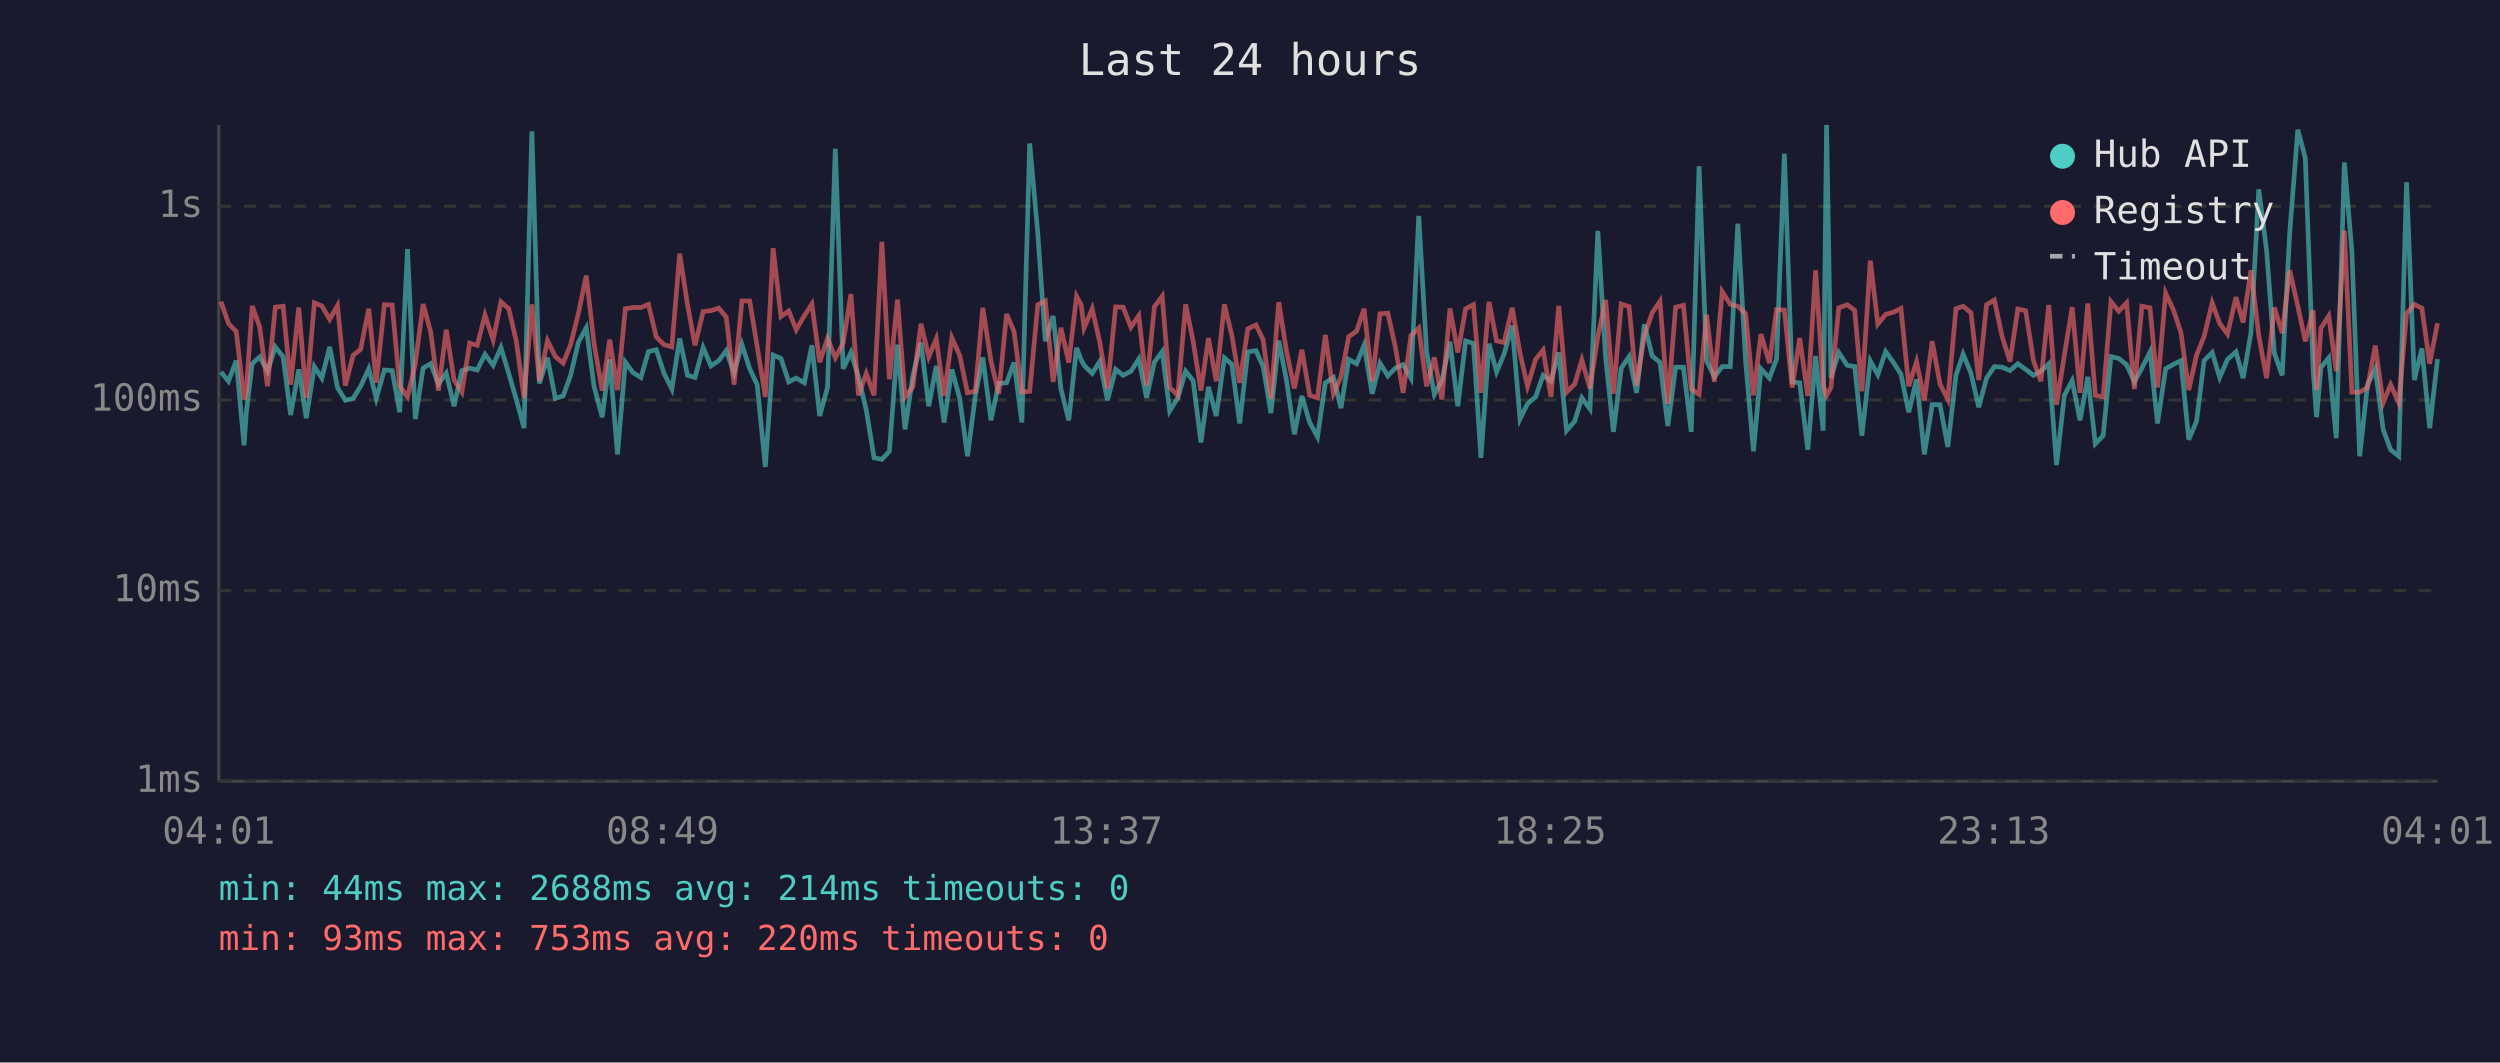
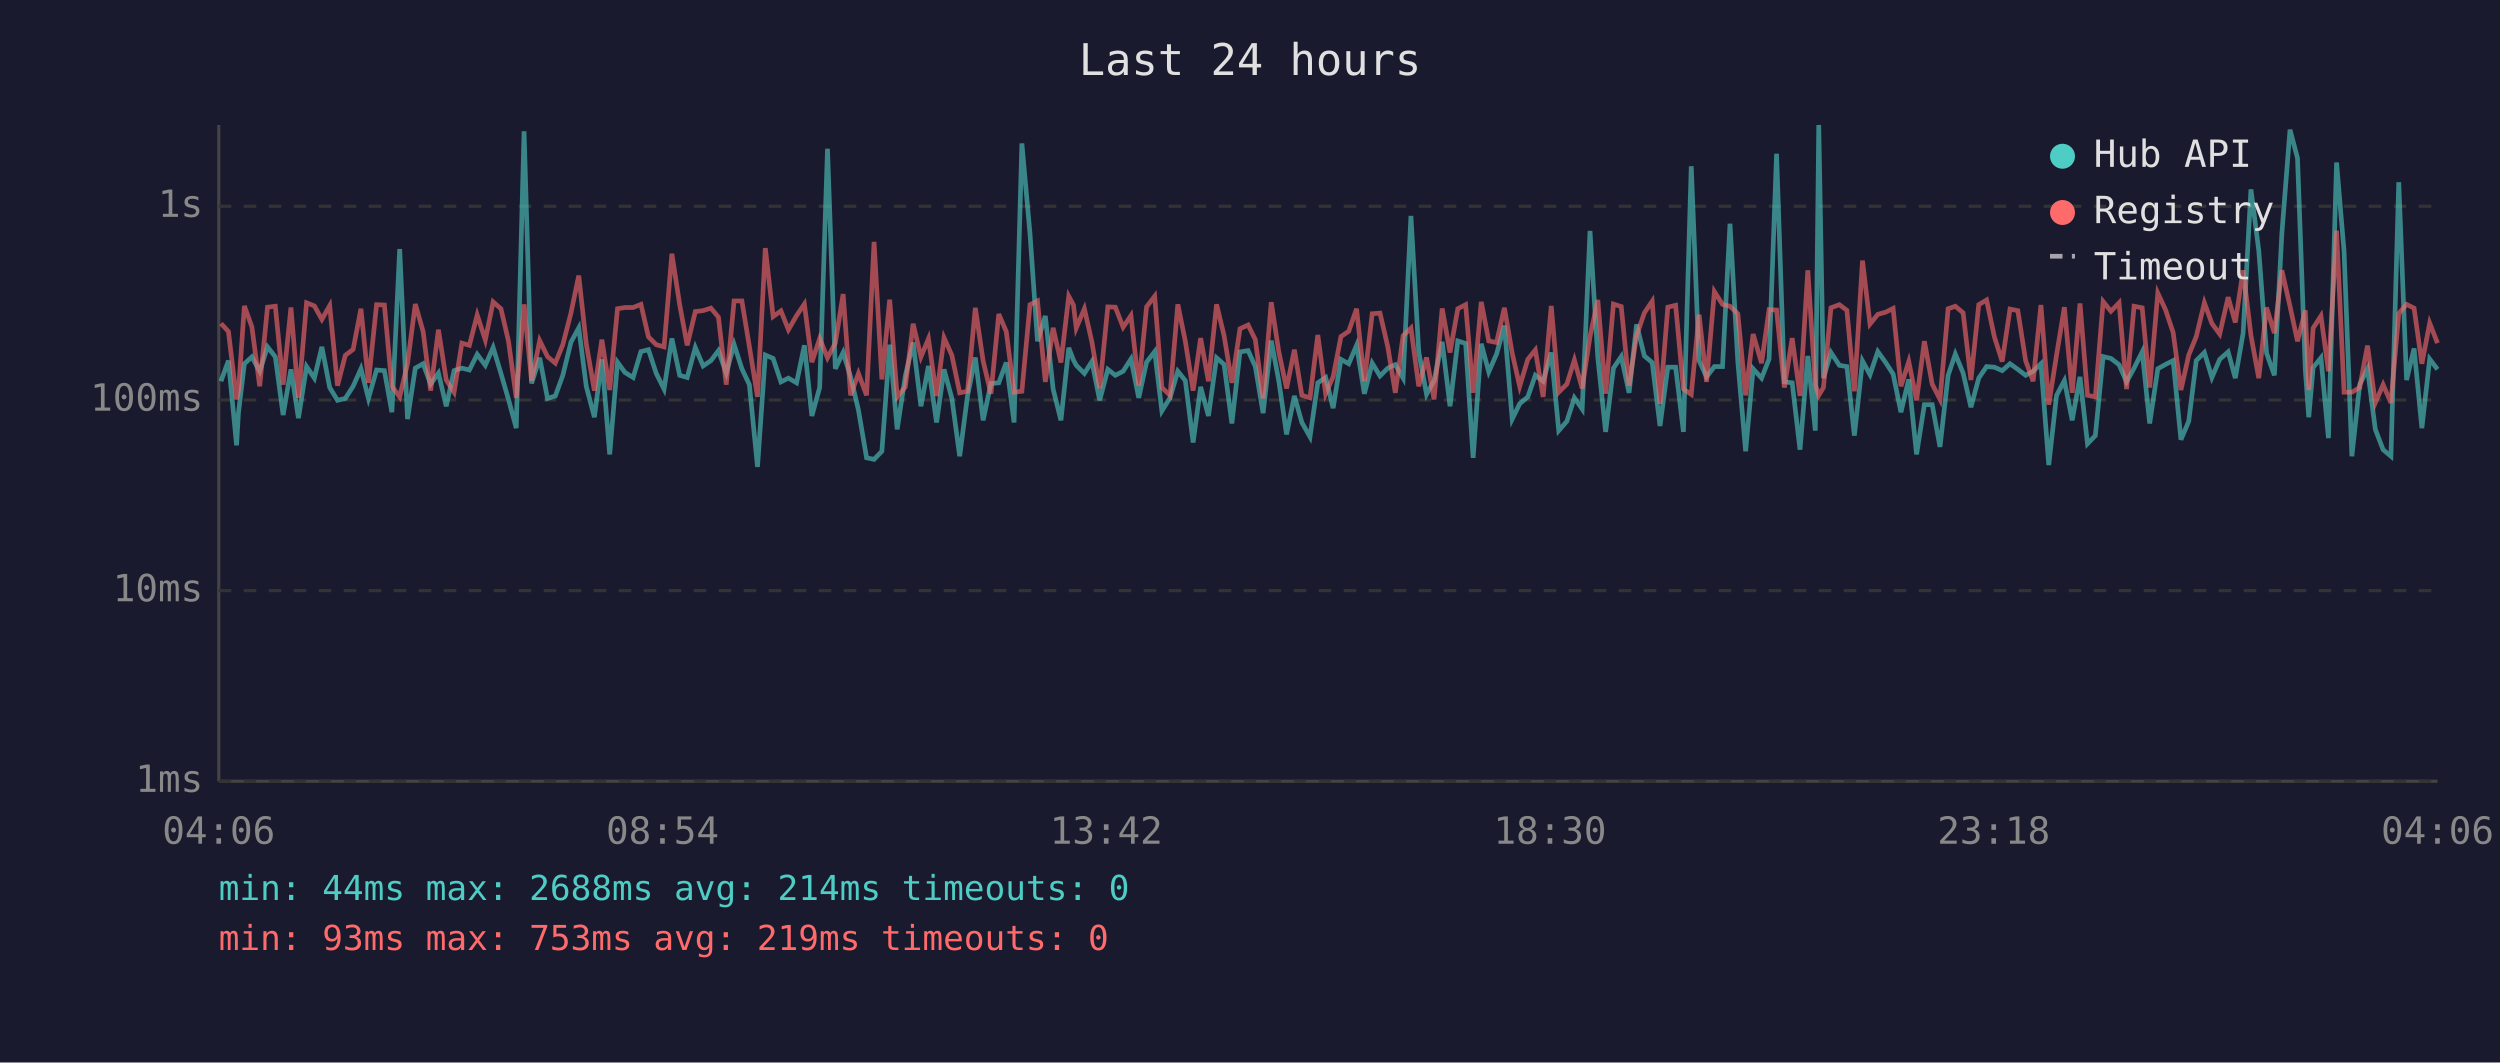
<svg xmlns="http://www.w3.org/2000/svg" viewBox="0 0 800 340" font-family="monospace" font-size="12">
  <rect width="800" height="340" fill="#1a1a2e" />
  <text x="400" y="24" fill="#e0e0e0" font-size="14" text-anchor="middle">Last 24 hours</text>
  <line x1="70" y1="40" x2="70" y2="250" stroke="#444" stroke-width="1" />
  <line x1="70" y1="250" x2="780" y2="250" stroke="#444" stroke-width="1" />
  <line x1="70" y1="250" x2="780" y2="250" stroke="#333" stroke-width="1" stroke-dasharray="4" />
  <text x="65" y="250" fill="#888" text-anchor="end" dominant-baseline="middle">1ms</text>
  <line x1="70" y1="189" x2="780" y2="189" stroke="#333" stroke-width="1" stroke-dasharray="4" />
  <text x="65" y="189" fill="#888" text-anchor="end" dominant-baseline="middle">10ms</text>
  <line x1="70" y1="128" x2="780" y2="128" stroke="#333" stroke-width="1" stroke-dasharray="4" />
  <text x="65" y="128" fill="#888" text-anchor="end" dominant-baseline="middle">100ms</text>
  <line x1="70" y1="66" x2="780" y2="66" stroke="#333" stroke-width="1" stroke-dasharray="4" />
  <text x="65" y="66" fill="#888" text-anchor="end" dominant-baseline="middle">1s</text>
-   <text x="70" y="270" fill="#888" text-anchor="middle">04:01</text>
-   <text x="212" y="270" fill="#888" text-anchor="middle">08:49</text>
-   <text x="354" y="270" fill="#888" text-anchor="middle">13:37</text>
-   <text x="496" y="270" fill="#888" text-anchor="middle">18:25</text>
-   <text x="638" y="270" fill="#888" text-anchor="middle">23:13</text>
-   <text x="780" y="270" fill="#888" text-anchor="middle">04:01</text>
-   <polyline points="70.7,119.0 73.1,122.0 75.6,115.4 78.1,142.5 78.8,132.2 80.7,116.4 83.1,114.2 85.6,118.8 88.1,111.0 90.6,114.2 93.0,132.8 95.6,118.2 98.0,133.8 100.6,117.3 103.0,121.0 105.5,111.0 108.0,124.0 110.5,128.1 113.0,127.5 115.4,123.6 118.0,118.0 120.4,127.5 123.0,118.4 125.5,118.6 127.9,131.9 130.4,79.7 132.9,134.1 135.4,117.8 137.8,116.4 140.3,122.9 142.8,119.4 145.3,130.0 147.8,118.6 150.3,117.8 152.7,118.4 155.2,113.4 157.8,116.9 160.3,111.2 162.8,119.5 165.2,127.8 167.7,137.0 170.2,42.0 172.6,122.7 175.2,114.5 177.7,127.5 180.2,126.7 182.6,120.1 185.1,109.5 187.6,104.9 190.1,123.6 192.7,133.5 195.1,115.0 197.6,145.4 200.1,115.9 202.5,119.2 205.1,120.8 207.5,112.5 210.0,111.9 212.5,119.5 215.0,124.5 217.5,108.3 220.0,120.1 222.4,120.8 225.0,111.2 227.5,117.1 230.0,115.4 232.4,112.2 234.9,119.4 237.4,110.2 239.9,118.0 242.3,123.1 244.9,149.4 247.4,113.6 249.9,114.7 252.4,122.2 254.8,121.0 257.4,122.5 259.8,110.5 262.3,133.1 264.8,124.0 267.3,47.6 269.8,118.0 272.3,112.8 274.7,120.6 277.2,131.2 279.7,146.5 282.2,147.0 284.6,144.4 287.2,110.3 289.6,137.4 292.1,120.3 294.7,109.6 297.2,130.0 299.6,117.1 302.1,135.2 304.6,118.2 307.1,127.5 309.6,146.0 312.1,126.7 314.5,114.4 317.1,134.5 319.6,122.7 322.1,122.5 324.5,116.0 327.0,135.2 329.5,45.9 332.1,74.8 334.5,109.2 337.0,101.1 339.5,124.5 342.0,134.5 344.5,111.3 346.0,115.2 346.9,116.9 349.5,119.5 351.9,115.7 354.4,128.1 357.0,118.2 359.4,120.1 361.9,118.8 364.4,114.9 366.9,127.3 369.4,115.9 371.9,112.5 374.3,131.5 376.9,127.3 379.4,118.8 381.8,121.8 384.3,141.6 386.7,123.8 389.2,133.1 391.8,114.5 394.2,116.6 396.7,135.5 399.3,112.6 401.9,112.2 404.2,117.3 406.7,132.2 409.2,109.0 411.7,121.8 414.2,139.0 416.6,126.7 419.1,135.2 421.6,139.8 424.1,122.5 426.7,120.8 429.1,130.6 431.6,115.0 434.1,116.4 436.5,110.5 439.1,126.0 441.6,116.2 444.1,120.3 446.5,117.8 449.0,116.7 451.5,121.0 454.0,69.1 456.5,112.6 459.0,126.2 461.4,121.8 464.0,109.4 466.5,130.0 469.0,109.1 471.5,109.9 473.9,146.5 476.5,110.0 478.9,119.0 481.3,113.3 483.9,104.2 486.4,134.1 488.8,129.2 491.4,127.0 493.8,120.1 496.3,122.0 498.8,112.8 501.3,137.8 503.9,134.8 506.2,127.3 508.8,130.9 511.3,73.9 513.8,114.4 516.3,138.2 518.8,117.8 521.3,114.1 523.7,125.7 526.2,103.8 528.7,113.9 531.2,116.0 533.7,136.3 536.2,117.5 538.7,117.5 541.2,138.2 543.7,53.2 546.1,115.4 548.6,120.6 551.1,117.3 553.7,117.3 556.1,71.6 558.6,115.7 561.1,144.4 563.5,118.0 566.2,121.0 568.5,114.9 571.0,49.2 573.5,122.2 575.9,122.5 578.5,143.9 581.0,113.9 583.4,137.8 584.5,40.0 585.9,121.0 588.4,112.8 591.1,116.9 593.5,117.3 595.8,139.4 598.5,115.5 600.9,119.9 603.4,112.5 605.9,116.0 608.3,119.7 610.8,131.9 613.3,121.4 615.8,145.4 618.3,129.5 620.8,129.5 623.3,143.0 625.9,120.1 628.2,113.3 630.7,119.4 633.2,130.3 635.7,121.0 638.2,117.3 640.7,117.5 643.2,118.6 645.7,116.4 648.2,118.2 650.7,120.1 653.1,118.8 655.6,116.4 658.1,148.8 660.6,126.5 663.1,121.8 665.6,134.5 668.1,120.6 670.5,142.0 673.0,139.4 675.5,114.1 678.0,114.7 680.5,116.7 683.0,122.2 685.4,117.8 688.0,112.6 690.4,135.5 693.0,118.0 695.5,116.6 697.9,115.4 700.4,140.7 702.9,134.8 705.3,115.4 707.9,112.8 710.3,120.8 712.8,115.0 715.5,112.6 717.8,121.0 720.3,106.6 722.8,60.6 725.3,80.1 727.8,113.0 730.3,120.1 732.7,74.7 735.3,41.5 737.7,50.6 740.2,118.4 741.3,133.5 742.7,117.6 745.2,114.5 747.6,140.2 750.2,52.0 752.6,80.5 755.1,146.0 757.6,123.1 760.1,118.0 762.6,137.4 765.0,143.9 767.6,146.0 770.1,58.3 772.6,121.6 775.0,111.5 777.5,137.0 780.0,114.9" fill="none" stroke="#4ecdc4" stroke-width="1.5" opacity="0.6" />
-   <polyline points="70.7,96.5 73.1,103.5 75.6,106.1 78.1,127.8 78.8,125.2 80.7,97.9 83.1,104.6 85.6,123.6 88.1,98.3 90.6,98.0 93.0,123.1 95.6,98.4 98.0,127.3 100.6,96.9 103.0,97.9 105.5,102.2 108.0,97.8 110.5,123.4 113.0,113.7 115.4,111.8 118.0,98.8 120.4,122.5 123.0,97.5 125.5,97.6 127.9,123.6 130.4,127.0 132.9,116.4 135.4,97.3 137.8,106.1 140.3,125.0 142.8,105.5 145.3,121.6 147.8,125.5 150.3,109.8 152.7,110.5 155.2,100.8 157.8,108.8 160.3,96.6 162.8,98.8 165.2,109.1 167.7,127.3 170.2,97.4 172.6,121.8 175.2,109.0 177.7,114.1 180.2,116.2 182.6,110.3 185.1,100.2 187.6,88.2 190.1,110.0 192.7,125.0 195.1,108.7 197.6,124.8 200.1,98.8 202.5,98.4 205.1,98.4 207.5,97.4 210.0,107.8 212.5,110.3 215.0,111.0 217.5,81.2 220.0,97.5 222.4,110.5 225.0,99.7 227.5,99.4 230.0,98.6 232.4,101.5 234.9,123.1 237.4,96.3 239.9,96.3 242.3,110.9 244.9,127.0 247.4,79.4 249.9,101.3 252.4,99.5 254.8,105.5 257.4,101.0 259.8,97.3 262.3,115.9 264.8,108.3 267.3,114.5 269.8,109.8 272.3,94.1 274.7,126.5 277.2,119.5 279.7,126.5 282.2,77.4 284.6,121.4 287.2,95.9 289.6,127.0 292.1,123.8 294.7,103.6 297.2,114.2 299.6,108.4 302.1,126.7 304.6,108.1 307.1,113.7 309.6,125.7 312.1,125.2 314.5,98.5 317.1,115.5 319.6,126.0 322.1,100.5 324.5,106.1 327.0,125.5 329.5,125.2 332.1,97.5 334.5,96.3 337.0,122.2 339.5,104.9 342.0,116.0 344.5,94.8 346.0,97.6 346.9,105.0 349.5,98.8 351.9,109.4 354.4,124.3 357.0,98.2 359.4,98.3 361.9,104.7 364.4,101.0 366.9,123.4 369.4,98.2 371.9,94.8 374.3,124.0 376.9,126.5 379.4,97.4 381.8,109.2 384.3,125.0 386.7,108.2 389.2,122.0 391.8,97.4 394.2,107.4 396.7,122.5 399.3,105.2 401.9,104.0 404.2,108.7 406.7,127.5 409.2,96.7 411.7,112.5 414.2,124.3 416.6,111.9 419.1,126.5 421.6,127.3 424.1,107.2 426.7,126.0 429.1,120.6 431.6,107.7 434.1,106.0 436.5,98.8 439.1,122.0 441.6,100.4 444.1,100.2 446.5,111.0 449.0,125.7 451.5,107.4 454.0,105.0 456.5,123.6 459.0,114.4 461.4,127.8 464.0,98.7 466.5,112.8 469.0,98.8 471.5,97.5 473.9,125.7 476.5,96.6 478.9,109.1 481.3,109.6 483.9,98.5 486.4,113.0 488.8,123.6 491.4,115.0 493.8,112.0 496.3,127.0 498.8,97.9 501.3,125.5 503.9,122.9 506.2,115.2 508.8,124.3 511.3,107.7 513.8,96.0 516.3,126.0 518.8,97.3 521.3,98.1 523.7,123.4 526.2,107.4 528.7,100.1 531.2,96.4 533.7,129.2 536.2,98.3 538.7,97.7 541.2,124.5 543.7,126.2 546.1,100.7 548.6,122.2 551.1,93.3 553.7,97.4 556.1,98.0 558.6,100.4 561.1,126.5 563.5,106.9 566.2,116.2 568.5,99.1 571.0,99.2 573.5,124.0 575.9,108.2 578.5,126.7 581.0,86.5 583.4,123.1 584.5,126.5 585.9,124.0 588.4,98.5 591.1,97.5 593.5,99.3 595.8,125.2 598.5,83.4 600.9,103.7 603.4,100.6 605.9,99.9 608.3,98.7 610.8,123.6 613.3,115.7 615.8,128.1 618.3,109.2 620.8,122.9 623.3,127.8 625.9,98.8 628.2,98.0 630.7,100.1 633.2,121.6 635.7,97.5 638.2,96.0 640.7,107.8 643.2,115.7 645.7,98.9 648.2,99.4 650.7,115.4 653.1,122.0 655.6,97.6 658.1,129.5 660.6,113.6 663.1,98.3 665.6,125.7 668.1,97.1 670.5,126.5 673.0,127.0 675.5,96.5 678.0,99.6 680.5,96.9 683.0,124.5 685.4,98.0 688.0,98.5 690.4,124.0 693.0,93.8 695.5,99.2 697.9,106.4 700.4,124.8 702.9,113.6 705.3,107.7 707.9,96.9 710.3,103.5 712.8,106.9 715.5,95.1 717.8,103.2 720.3,86.5 722.8,107.3 725.3,121.0 727.8,98.4 730.3,106.6 732.7,86.5 735.3,98.0 737.7,109.2 740.2,99.3 741.3,124.8 742.7,105.0 745.2,101.1 747.6,118.8 750.2,73.8 752.6,125.5 755.1,125.5 757.6,124.0 760.1,110.6 762.6,128.9 765.0,123.1 767.6,128.9 770.1,100.3 772.6,97.4 775.0,98.6 777.5,116.4 780.0,103.4" fill="none" stroke="#ff6b6b" stroke-width="1.5" opacity="0.6" />
+   <text x="70" y="270" fill="#888" text-anchor="middle">04:06</text>
+   <text x="212" y="270" fill="#888" text-anchor="middle">08:54</text>
+   <text x="354" y="270" fill="#888" text-anchor="middle">13:42</text>
+   <text x="496" y="270" fill="#888" text-anchor="middle">18:30</text>
+   <text x="638" y="270" fill="#888" text-anchor="middle">23:18</text>
+   <text x="780" y="270" fill="#888" text-anchor="middle">04:06</text>
+   <polyline points="70.7,122.0 73.1,115.4 75.7,142.5 76.3,132.2 78.2,116.4 80.6,114.2 83.1,118.8 85.6,111.0 88.1,114.2 90.6,132.8 93.1,118.2 95.5,133.8 98.1,117.3 100.6,121.0 103.0,111.0 105.5,124.0 108.0,128.1 110.5,127.5 113.0,123.6 115.5,118.0 117.9,127.5 120.5,118.4 123.0,118.6 125.4,131.9 127.9,79.7 130.4,134.1 132.9,117.8 135.4,116.4 137.8,122.9 140.3,119.4 142.8,130.0 145.3,118.6 147.8,117.8 150.2,118.4 152.7,113.4 155.3,116.9 157.8,111.2 160.3,119.5 162.7,127.8 165.2,137.0 167.7,42.0 170.1,122.7 172.7,114.5 175.2,127.5 177.7,126.7 180.1,120.1 182.7,109.5 185.2,104.9 187.6,123.6 190.2,133.5 192.6,115.0 195.1,145.4 197.6,115.9 200.0,119.2 202.6,120.8 205.1,112.5 207.5,111.9 210.0,119.5 212.5,124.5 215.0,108.3 217.5,120.1 219.9,120.8 222.5,111.2 225.0,117.1 227.5,115.4 229.9,112.2 232.4,119.4 234.9,110.2 237.4,118.0 239.8,123.1 242.4,149.4 244.9,113.6 247.4,114.7 249.9,122.2 252.3,121.0 254.9,122.5 257.4,110.5 259.8,133.1 262.3,124.0 264.8,47.6 267.3,118.0 269.8,112.8 272.2,120.6 274.7,131.2 277.3,146.5 279.7,147.0 282.2,144.4 284.7,110.3 287.1,137.4 289.7,120.3 292.2,109.6 294.7,130.0 297.1,117.1 299.7,135.2 302.1,118.2 304.6,127.5 307.1,146.0 309.6,126.7 312.1,114.4 314.6,134.5 317.1,122.7 319.6,122.5 322.0,116.0 324.5,135.2 327.0,45.9 329.6,74.8 332.0,109.2 334.5,101.1 337.0,124.5 339.5,134.5 342.0,111.3 343.5,115.2 344.4,116.9 347.0,119.5 349.4,115.7 351.9,128.1 354.5,118.2 356.9,120.1 359.4,118.8 361.9,114.9 364.4,127.3 366.9,115.9 369.5,112.5 371.8,131.5 374.4,127.3 376.9,118.8 379.3,121.8 381.8,141.6 384.2,123.8 386.7,133.1 389.3,114.5 391.7,116.6 394.2,135.5 396.8,112.6 399.4,112.2 401.7,117.3 404.2,132.2 406.8,109.0 409.2,121.8 411.7,139.0 414.2,126.7 416.6,135.2 419.2,139.8 421.7,122.5 424.2,120.8 426.6,130.6 429.1,115.0 431.6,116.4 434.1,110.5 436.6,126.0 439.1,116.2 441.6,120.3 444.1,117.8 446.5,116.7 449.0,121.0 451.5,69.1 454.0,112.6 456.5,126.2 458.9,121.8 461.5,109.4 464.0,130.0 466.5,109.1 469.0,109.9 471.4,146.5 474.0,110.0 476.4,119.0 478.9,113.3 481.4,104.2 483.9,134.1 486.3,129.2 488.9,127.0 491.3,120.1 493.8,122.0 496.4,112.8 498.8,137.8 501.4,134.8 503.8,127.3 506.3,130.9 508.8,73.9 511.3,114.4 513.8,138.2 516.3,117.8 518.8,114.1 521.3,125.7 523.7,103.8 526.2,113.9 528.7,116.0 531.2,136.3 533.7,117.5 536.2,117.5 538.7,138.2 541.2,53.2 543.7,115.4 546.1,120.6 548.6,117.3 551.2,117.3 553.6,71.6 556.1,115.7 558.6,144.4 561.0,118.0 563.7,121.0 566.1,114.9 568.5,49.2 571.0,122.2 573.5,122.5 576.0,143.9 578.5,113.9 580.9,137.8 582.0,40.0 583.5,121.0 585.9,112.8 588.6,116.9 591.0,117.3 593.4,139.4 596.0,115.5 598.4,119.9 600.9,112.5 603.4,116.0 605.8,119.7 608.3,131.9 610.8,121.4 613.3,145.4 615.8,129.5 618.3,129.5 620.8,143.0 623.4,120.1 625.7,113.3 628.2,119.4 630.7,130.3 633.2,121.0 635.7,117.3 638.2,117.5 640.7,118.6 643.2,116.4 645.7,118.2 648.2,120.1 650.6,118.8 653.1,116.4 655.6,148.8 658.1,126.5 660.6,121.8 663.1,134.5 665.6,120.6 668.0,142.0 670.5,139.4 673.0,114.1 675.5,114.7 678.1,116.7 680.5,122.2 682.9,117.8 685.5,112.6 687.9,135.5 690.5,118.0 693.0,116.6 695.4,115.4 697.9,140.7 700.4,134.8 702.8,115.4 705.4,112.8 707.8,120.8 710.3,115.0 713.0,112.6 715.3,121.0 717.8,106.6 720.3,60.6 722.8,80.1 725.3,113.0 727.8,120.1 730.2,74.7 732.8,41.5 735.2,50.6 737.7,118.4 738.8,133.5 740.2,117.6 742.7,114.5 745.1,140.2 747.7,52.0 750.1,80.5 752.6,146.0 755.1,123.1 757.6,118.0 760.1,137.4 762.6,143.9 765.1,146.0 767.6,58.3 770.1,121.6 772.5,111.5 775.0,137.0 777.5,114.9 780.0,118.2" fill="none" stroke="#4ecdc4" stroke-width="1.5" opacity="0.6" />
+   <polyline points="70.7,103.5 73.1,106.1 75.7,127.8 76.3,125.2 78.2,97.9 80.6,104.6 83.1,123.6 85.6,98.3 88.1,98.0 90.6,123.1 93.1,98.4 95.5,127.3 98.1,96.9 100.6,97.9 103.0,102.2 105.5,97.8 108.0,123.4 110.5,113.7 113.0,111.8 115.5,98.8 117.9,122.5 120.5,97.5 123.0,97.6 125.4,123.6 127.9,127.0 130.4,116.4 132.9,97.3 135.4,106.1 137.8,125.0 140.3,105.5 142.8,121.6 145.3,125.5 147.8,109.8 150.2,110.5 152.7,100.8 155.3,108.8 157.8,96.6 160.3,98.8 162.7,109.1 165.2,127.3 167.7,97.4 170.1,121.8 172.7,109.0 175.2,114.1 177.7,116.2 180.1,110.3 182.7,100.2 185.2,88.2 187.6,110.0 190.2,125.0 192.6,108.7 195.1,124.8 197.6,98.8 200.0,98.4 202.6,98.4 205.1,97.4 207.5,107.8 210.0,110.3 212.5,111.0 215.0,81.2 217.5,97.5 219.9,110.5 222.5,99.7 225.0,99.4 227.5,98.6 229.9,101.5 232.4,123.1 234.9,96.3 237.4,96.3 239.8,110.9 242.4,127.0 244.9,79.4 247.4,101.3 249.9,99.5 252.3,105.5 254.9,101.0 257.4,97.3 259.8,115.9 262.3,108.3 264.8,114.5 267.3,109.8 269.8,94.1 272.2,126.5 274.7,119.5 277.3,126.5 279.7,77.4 282.2,121.4 284.7,95.9 287.1,127.0 289.7,123.8 292.2,103.6 294.7,114.2 297.1,108.4 299.7,126.7 302.1,108.1 304.6,113.7 307.1,125.7 309.6,125.2 312.1,98.5 314.6,115.5 317.1,126.0 319.6,100.5 322.0,106.1 324.5,125.5 327.0,125.2 329.6,97.5 332.0,96.3 334.5,122.2 337.0,104.9 339.5,116.0 342.0,94.8 343.5,97.6 344.4,105.0 347.0,98.8 349.4,109.4 351.9,124.3 354.5,98.2 356.9,98.3 359.4,104.7 361.9,101.0 364.4,123.4 366.9,98.2 369.5,94.8 371.8,124.0 374.4,126.5 376.9,97.4 379.3,109.2 381.8,125.0 384.2,108.2 386.7,122.0 389.3,97.4 391.7,107.4 394.2,122.5 396.8,105.2 399.4,104.0 401.7,108.7 404.2,127.5 406.8,96.7 409.2,112.5 411.7,124.3 414.2,111.9 416.6,126.5 419.2,127.3 421.7,107.2 424.2,126.0 426.6,120.6 429.1,107.7 431.6,106.0 434.1,98.8 436.6,122.0 439.1,100.4 441.6,100.2 444.1,111.0 446.5,125.7 449.0,107.4 451.5,105.0 454.0,123.6 456.5,114.4 458.9,127.8 461.5,98.7 464.0,112.8 466.5,98.8 469.0,97.5 471.4,125.7 474.0,96.6 476.4,109.1 478.9,109.6 481.4,98.5 483.9,113.0 486.3,123.6 488.9,115.0 491.3,112.0 493.8,127.0 496.4,97.9 498.8,125.5 501.4,122.9 503.8,115.2 506.3,124.3 508.8,107.7 511.3,96.0 513.8,126.0 516.3,97.3 518.8,98.1 521.3,123.4 523.7,107.4 526.2,100.1 528.7,96.4 531.2,129.2 533.7,98.3 536.2,97.7 538.7,124.5 541.2,126.2 543.7,100.7 546.1,122.2 548.6,93.3 551.2,97.4 553.6,98.0 556.1,100.4 558.6,126.5 561.0,106.9 563.7,116.2 566.1,99.1 568.5,99.2 571.0,124.0 573.5,108.2 576.0,126.7 578.5,86.5 580.9,123.1 582.0,126.5 583.5,124.0 585.9,98.5 588.6,97.5 591.0,99.3 593.4,125.2 596.0,83.4 598.4,103.7 600.9,100.6 603.4,99.9 605.8,98.7 608.3,123.6 610.8,115.7 613.3,128.1 615.8,109.2 618.3,122.9 620.8,127.8 623.4,98.8 625.7,98.0 628.2,100.1 630.7,121.6 633.2,97.5 635.7,96.0 638.2,107.8 640.7,115.7 643.2,98.9 645.7,99.4 648.2,115.4 650.6,122.0 653.1,97.6 655.6,129.5 658.1,113.6 660.6,98.3 663.1,125.7 665.6,97.1 668.0,126.5 670.5,127.0 673.0,96.5 675.5,99.6 678.1,96.9 680.5,124.5 682.9,98.0 685.5,98.5 687.9,124.0 690.5,93.8 693.0,99.2 695.4,106.4 697.9,124.8 700.4,113.6 702.8,107.7 705.4,96.9 707.8,103.5 710.3,106.9 713.0,95.1 715.3,103.2 717.8,86.5 720.3,107.3 722.8,121.0 725.3,98.4 727.8,106.6 730.2,86.5 732.8,98.0 735.2,109.2 737.7,99.3 738.8,124.8 740.2,105.0 742.7,101.1 745.1,118.8 747.7,73.8 750.1,125.5 752.6,125.5 755.1,124.0 757.6,110.6 760.1,128.9 762.6,123.1 765.1,128.9 767.6,100.3 770.1,97.4 772.5,98.6 775.0,116.4 777.5,103.4 780.0,109.8" fill="none" stroke="#ff6b6b" stroke-width="1.5" opacity="0.6" />
  <circle cx="660" cy="50" r="4" fill="#4ecdc4" />
  <text x="670" y="50" fill="#e0e0e0" dominant-baseline="middle">Hub API</text>
  <circle cx="660" cy="68" r="4" fill="#ff6b6b" />
  <text x="670" y="68" fill="#e0e0e0" dominant-baseline="middle">Registry</text>
  <line x1="656" y1="82" x2="664" y2="82" stroke="#e0e0e0" stroke-width="1.5" stroke-dasharray="4,3" opacity="0.7" />
  <text x="670" y="86" fill="#e0e0e0" dominant-baseline="middle">Timeout</text>
  <text x="70" y="288" fill="#4ecdc4" font-size="11">min: 44ms  max: 2688ms  avg: 214ms  timeouts: 0</text>
-   <text x="70" y="304" fill="#ff6b6b" font-size="11">min: 93ms  max: 753ms  avg: 220ms  timeouts: 0</text>
+   <text x="70" y="304" fill="#ff6b6b" font-size="11">min: 93ms  max: 753ms  avg: 219ms  timeouts: 0</text>
</svg>
